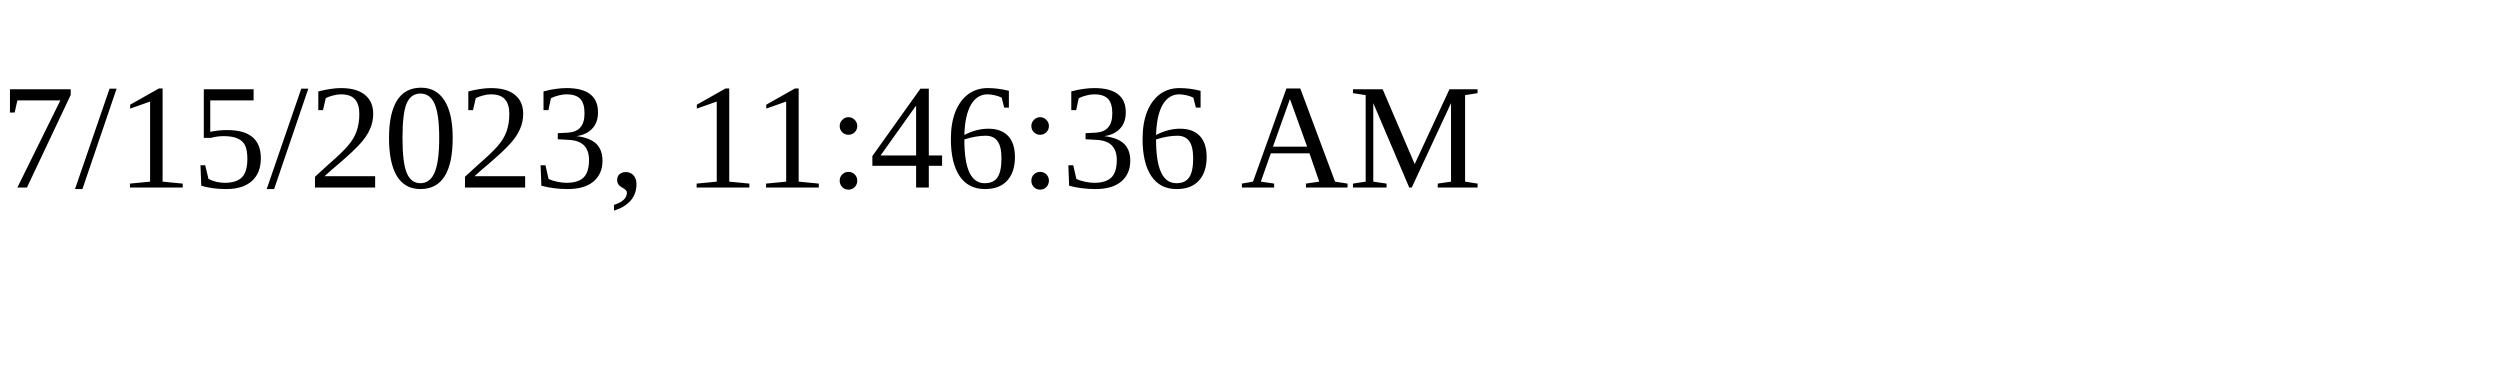
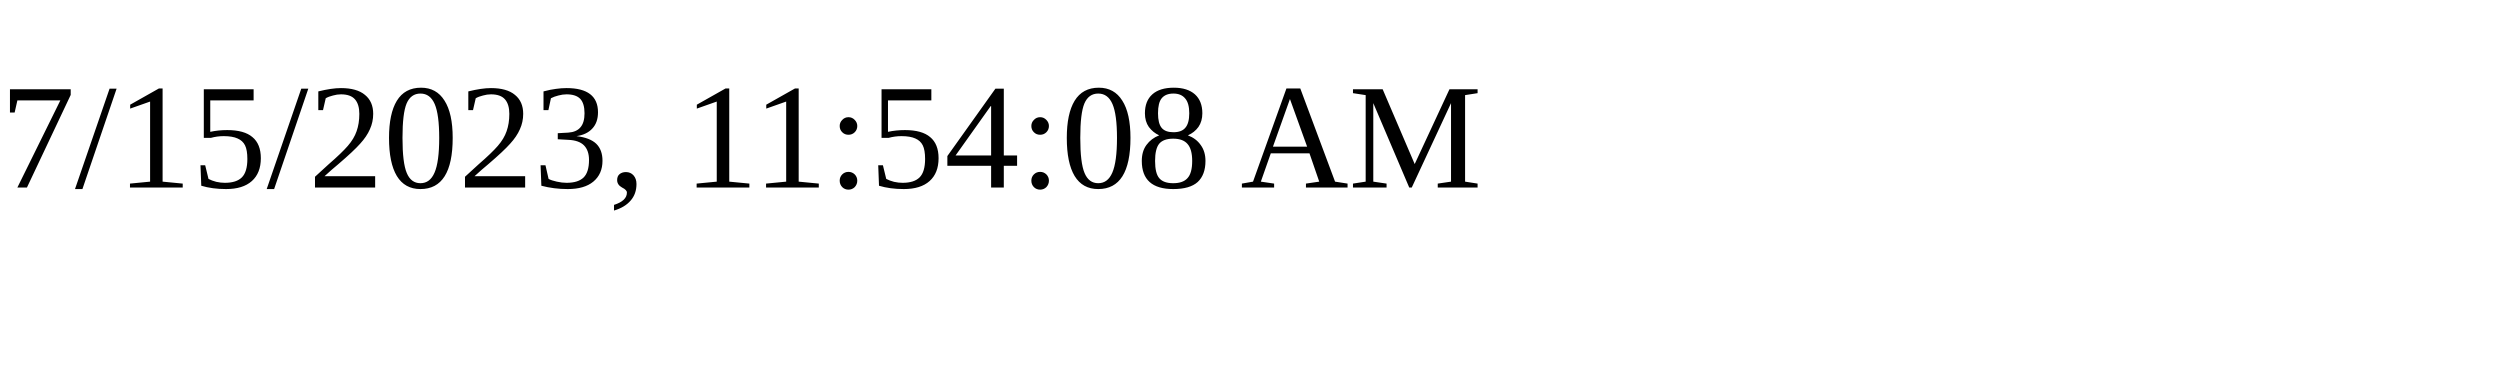
<svg xmlns="http://www.w3.org/2000/svg" height="30" width="200">
-   <text x="0" y="15">7/15/2023, 11:46:36 AM</text>
+   <text x="0" y="15">7/15/2023, 11:54:08 AM</text>
</svg>
